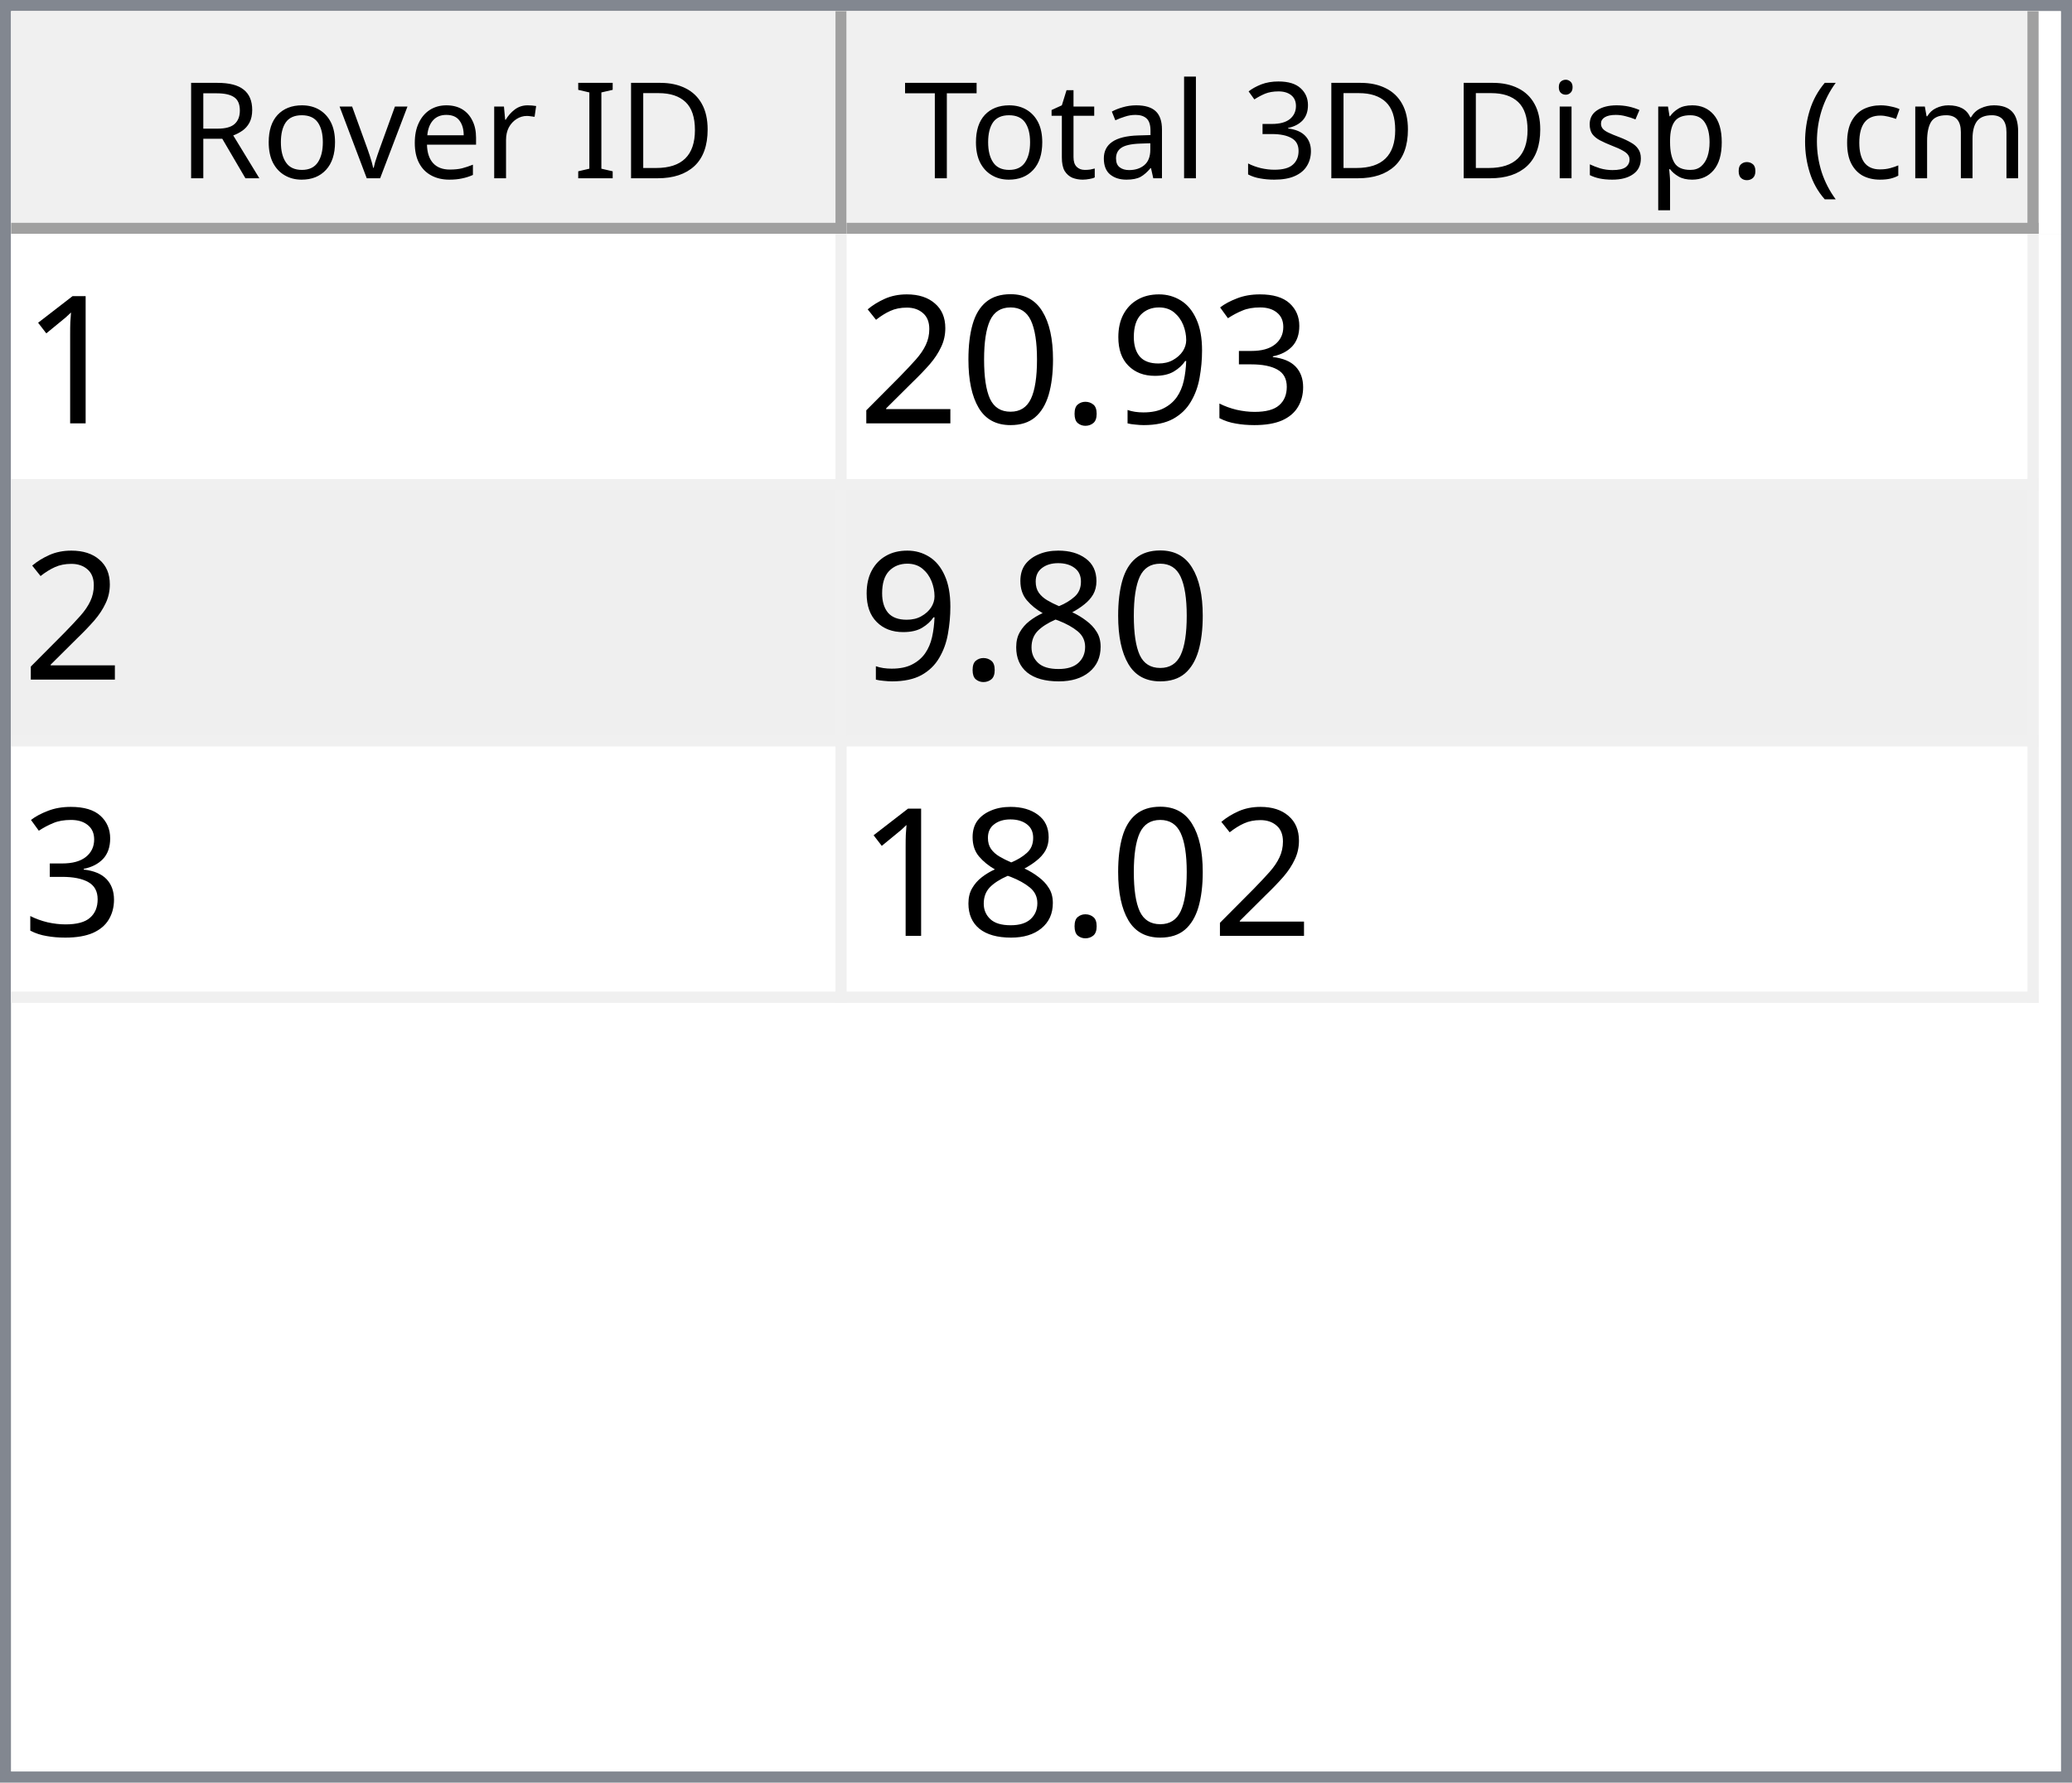
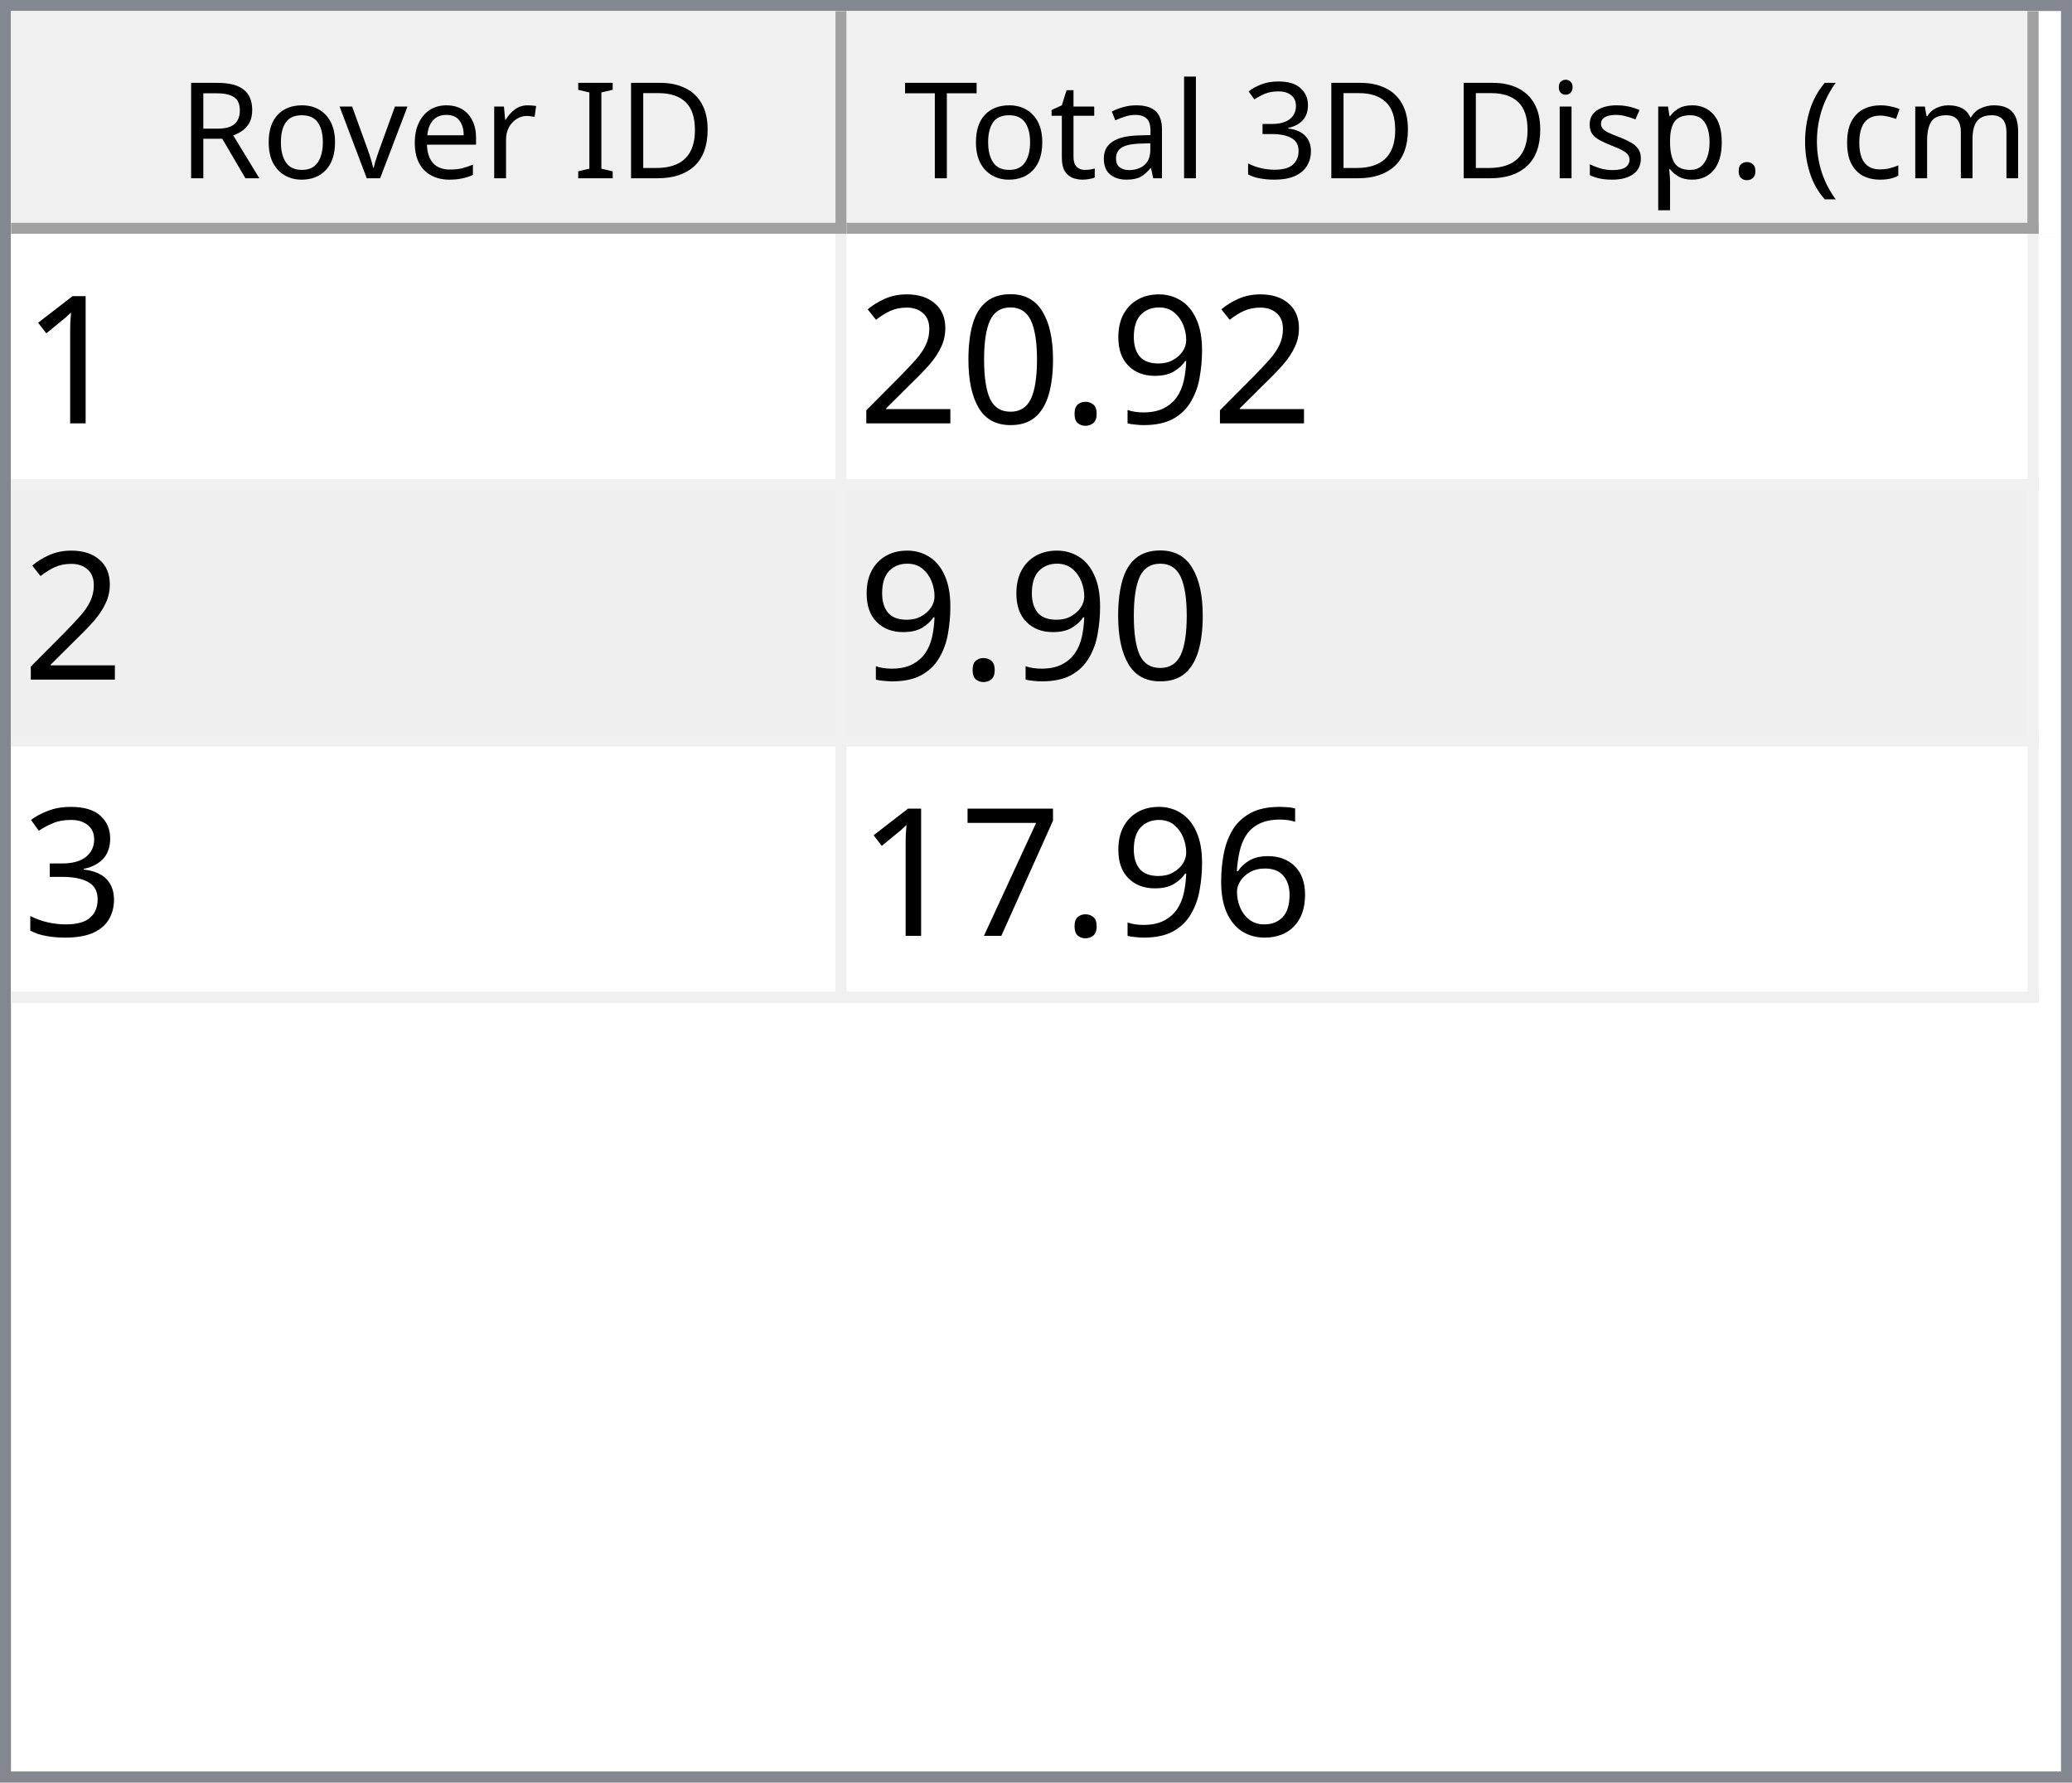
<svg xmlns="http://www.w3.org/2000/svg" style="fill-opacity:1; color-rendering:auto; color-interpolation:auto; text-rendering:auto; stroke:black; stroke-linecap:square; stroke-miterlimit:10; shape-rendering:auto; stroke-opacity:1; fill:black; stroke-dasharray:none; font-weight:normal; stroke-width:1; font-family:'Dialog'; font-style:normal; stroke-linejoin:miter; font-size:12px; stroke-dashoffset:0; image-rendering:auto;" width="186" height="160">
  <defs id="genericDefs" />
  <g>
    <defs id="defs1">
      <clipPath clipPathUnits="userSpaceOnUse" id="clipPath1">
        <path d="M0 0 L186 0 L186 160 L0 160 L0 0 Z" />
      </clipPath>
      <clipPath clipPathUnits="userSpaceOnUse" id="clipPath2">
        <path d="M0 0 L0 160 L186 160 L186 0 Z" />
      </clipPath>
      <clipPath clipPathUnits="userSpaceOnUse" id="clipPath3">
        <path d="M0 0 L0 20 L184 20 L184 0 Z" />
      </clipPath>
      <clipPath clipPathUnits="userSpaceOnUse" id="clipPath4">
        <path d="M0 0 L0 20 L75 20 L75 0 Z" />
      </clipPath>
      <clipPath clipPathUnits="userSpaceOnUse" id="clipPath5">
        <path d="M1 1 L1 19 L74 19 L74 1 Z" />
      </clipPath>
      <clipPath clipPathUnits="userSpaceOnUse" id="clipPath6">
        <path d="M0 0 L0 18 L73 18 L73 0 Z" />
      </clipPath>
      <clipPath clipPathUnits="userSpaceOnUse" id="clipPath7">
        <path d="M-0.5 -0.5 L-0.5 19.5 L74.5 19.5 L74.5 -0.5 Z" />
      </clipPath>
      <clipPath clipPathUnits="userSpaceOnUse" id="clipPath8">
        <path d="M0 0 L0 20 L107 20 L107 0 Z" />
      </clipPath>
      <clipPath clipPathUnits="userSpaceOnUse" id="clipPath9">
        <path d="M1 1 L1 19 L106 19 L106 1 Z" />
      </clipPath>
      <clipPath clipPathUnits="userSpaceOnUse" id="clipPath10">
        <path d="M0 0 L0 18 L105 18 L105 0 Z" />
      </clipPath>
      <clipPath clipPathUnits="userSpaceOnUse" id="clipPath11">
        <path d="M-0.5 -0.5 L-0.5 19.5 L106.5 19.5 L106.5 -0.5 Z" />
      </clipPath>
      <clipPath clipPathUnits="userSpaceOnUse" id="clipPath12">
        <path d="M0 0 L0 138 L184 138 L184 0 Z" />
      </clipPath>
      <clipPath clipPathUnits="userSpaceOnUse" id="clipPath13">
        <path d="M0 0 L0 69 L182 69 L182 0 Z" />
      </clipPath>
      <clipPath clipPathUnits="userSpaceOnUse" id="clipPath14">
        <path d="M-0.5 -0.5 L-0.5 68.5 L181.5 68.5 L181.5 -0.5 Z" />
      </clipPath>
      <clipPath clipPathUnits="userSpaceOnUse" id="clipPath15">
        <path d="M0 0 L0 22 L74 22 L74 0 Z" />
      </clipPath>
      <clipPath clipPathUnits="userSpaceOnUse" id="clipPath16">
        <path d="M0 0 L0 22 L106 22 L106 0 Z" />
      </clipPath>
      <font horiz-adv-x="64.551" id="font1">
        <font-face ascent="107.91" descent="25.098" units-per-em="100" style="font-style:normal; font-family:Segoe UI; font-weight:normal;" />
        <missing-glyph horiz-adv-x="64.551" d="M8.109 0 L8.109 68.266 L56.453 68.266 L56.453 0 L8.109 0 ZM15.328 7.234 L49.219 7.234 L49.219 61.031 L15.328 61.031 L15.328 7.234 Z" />
        <glyph unicode="D" horiz-adv-x="70.117" d="M9.188 0 L9.188 70.016 L28.516 70.016 Q65.531 70.016 65.531 35.891 Q65.531 19.672 55.25 9.836 Q44.969 0 27.734 0 L9.188 0 ZM17.391 62.594 L17.391 7.422 L27.828 7.422 Q41.609 7.422 49.273 14.797 Q56.938 22.172 56.938 35.688 Q56.938 62.594 28.328 62.594 L17.391 62.594 Z" />
        <glyph unicode="I" horiz-adv-x="26.611" d="M17.391 0 L9.188 0 L9.188 70.016 L17.391 70.016 L17.391 0 Z" />
        <glyph unicode=" " horiz-adv-x="27.393" d="" />
        <glyph unicode="r" horiz-adv-x="34.766" d="M34.188 41.891 Q32.078 43.5 28.125 43.5 Q23 43.5 19.555 38.672 Q16.109 33.844 16.109 25.484 L16.109 0 L8.109 0 L8.109 50 L16.109 50 L16.109 39.703 L16.312 39.703 Q18.016 44.969 21.531 47.922 Q25.047 50.875 29.391 50.875 Q32.516 50.875 34.188 50.203 L34.188 41.891 Z" />
        <glyph unicode="e" horiz-adv-x="52.295" d="M48.297 23 L12.984 23 Q13.188 14.656 17.484 10.109 Q21.781 5.562 29.297 5.562 Q37.75 5.562 44.828 11.141 L44.828 3.609 Q38.234 -1.172 27.391 -1.172 Q16.797 -1.172 10.742 5.641 Q4.688 12.453 4.688 24.812 Q4.688 36.469 11.305 43.82 Q17.922 51.172 27.734 51.172 Q37.547 51.172 42.922 44.828 Q48.297 38.484 48.297 27.203 L48.297 23 ZM40.094 29.781 Q40.047 36.719 36.75 40.578 Q33.453 44.438 27.594 44.438 Q21.922 44.438 17.969 40.383 Q14.016 36.328 13.094 29.781 L40.094 29.781 Z" />
        <glyph unicode="v" horiz-adv-x="47.9" d="M47.406 50 L27.484 0 L19.625 0 L0.688 50 L9.469 50 L22.172 13.672 Q23.578 9.672 23.922 6.688 L24.125 6.688 Q24.609 10.453 25.688 13.484 L38.969 50 L47.406 50 Z" />
        <glyph unicode="o" horiz-adv-x="58.594" d="M29 -1.172 Q17.922 -1.172 11.305 5.836 Q4.688 12.844 4.688 24.422 Q4.688 37.016 11.57 44.094 Q18.453 51.172 30.172 51.172 Q41.359 51.172 47.633 44.289 Q53.906 37.406 53.906 25.203 Q53.906 13.234 47.141 6.031 Q40.375 -1.172 29 -1.172 ZM29.594 44.438 Q21.875 44.438 17.383 39.188 Q12.891 33.938 12.891 24.703 Q12.891 15.828 17.43 10.695 Q21.969 5.562 29.594 5.562 Q37.359 5.562 41.531 10.594 Q45.703 15.625 45.703 24.906 Q45.703 34.281 41.531 39.359 Q37.359 44.438 29.594 44.438 Z" />
        <glyph unicode="R" horiz-adv-x="59.814" d="M59.375 0 L49.609 0 L37.891 19.625 Q36.281 22.359 34.766 24.289 Q33.25 26.219 31.664 27.438 Q30.078 28.656 28.25 29.219 Q26.422 29.781 24.125 29.781 L17.391 29.781 L17.391 0 L9.188 0 L9.188 70.016 L30.078 70.016 Q34.672 70.016 38.555 68.867 Q42.438 67.719 45.289 65.375 Q48.141 63.031 49.758 59.547 Q51.375 56.062 51.375 51.375 Q51.375 47.703 50.273 44.656 Q49.172 41.609 47.148 39.211 Q45.125 36.812 42.266 35.133 Q39.406 33.453 35.844 32.516 L35.844 32.328 Q37.594 31.547 38.891 30.547 Q40.188 29.547 41.359 28.18 Q42.531 26.812 43.68 25.078 Q44.828 23.344 46.234 21.047 L59.375 0 ZM17.391 62.594 L17.391 37.203 L28.516 37.203 Q31.594 37.203 34.203 38.133 Q36.812 39.062 38.719 40.797 Q40.625 42.531 41.703 45.047 Q42.781 47.562 42.781 50.688 Q42.781 56.297 39.141 59.445 Q35.5 62.594 28.609 62.594 L17.391 62.594 Z" />
        <glyph unicode=")" horiz-adv-x="30.176" d="M8.297 -15.922 L1.172 -15.922 Q16.406 2.344 16.406 26.812 Q16.406 51.469 1.078 70.016 L8.297 70.016 Q23.531 52.156 23.531 26.703 Q23.531 1.375 8.297 -15.922 Z" />
        <glyph unicode="m" horiz-adv-x="86.133" d="M79.109 0 L71.094 0 L71.094 28.719 Q71.094 37.016 68.531 40.727 Q65.969 44.438 59.906 44.438 Q54.781 44.438 51.195 39.75 Q47.609 35.062 47.609 28.516 L47.609 0 L39.594 0 L39.594 29.688 Q39.594 44.438 28.219 44.438 Q22.953 44.438 19.531 40.016 Q16.109 35.594 16.109 28.516 L16.109 0 L8.109 0 L8.109 50 L16.109 50 L16.109 42.094 L16.312 42.094 Q21.625 51.172 31.844 51.172 Q36.969 51.172 40.773 48.312 Q44.578 45.453 46 40.828 Q51.562 51.172 62.594 51.172 Q79.109 51.172 79.109 30.812 L79.109 0 Z" />
        <glyph unicode="c" horiz-adv-x="46.191" d="M42.188 2.297 Q36.422 -1.172 28.516 -1.172 Q17.828 -1.172 11.258 5.789 Q4.688 12.75 4.688 23.828 Q4.688 36.188 11.766 43.68 Q18.844 51.172 30.672 51.172 Q37.25 51.172 42.281 48.734 L42.281 40.531 Q36.719 44.438 30.375 44.438 Q22.703 44.438 17.797 38.945 Q12.891 33.453 12.891 24.516 Q12.891 15.719 17.508 10.641 Q22.125 5.562 29.891 5.562 Q36.422 5.562 42.188 9.906 L42.188 2.297 Z" />
        <glyph unicode="(" horiz-adv-x="30.176" d="M29.109 -15.922 L21.969 -15.922 Q6.844 1.375 6.844 26.703 Q6.844 52.156 21.969 70.016 L29.203 70.016 Q13.875 51.469 13.875 26.812 Q13.875 2.344 29.109 -15.922 Z" />
        <glyph unicode="." horiz-adv-x="21.68" d="M10.891 -1.078 Q8.641 -1.078 7.055 0.539 Q5.469 2.156 5.469 4.391 Q5.469 6.641 7.055 8.273 Q8.641 9.906 10.891 9.906 Q13.188 9.906 14.797 8.273 Q16.406 6.641 16.406 4.391 Q16.406 2.156 14.797 0.539 Q13.188 -1.078 10.891 -1.078 Z" />
        <glyph unicode="p" horiz-adv-x="58.789" d="M16.312 7.234 L16.109 7.234 L16.109 -23 L8.109 -23 L8.109 50 L16.109 50 L16.109 41.219 L16.312 41.219 Q22.219 51.172 33.594 51.172 Q43.266 51.172 48.688 44.461 Q54.109 37.75 54.109 26.469 Q54.109 13.922 48 6.375 Q41.891 -1.172 31.297 -1.172 Q21.578 -1.172 16.312 7.234 ZM16.109 27.391 L16.109 20.406 Q16.109 14.203 20.141 9.883 Q24.172 5.562 30.375 5.562 Q37.641 5.562 41.773 11.133 Q45.906 16.703 45.906 26.609 Q45.906 34.969 42.047 39.703 Q38.188 44.438 31.594 44.438 Q24.609 44.438 20.359 39.578 Q16.109 34.719 16.109 27.391 Z" />
        <glyph unicode="s" horiz-adv-x="42.432" d="M5.078 1.812 L5.078 10.406 Q11.625 5.562 19.484 5.562 Q30.031 5.562 30.031 12.594 Q30.031 14.594 29.125 15.992 Q28.219 17.391 26.68 18.461 Q25.141 19.531 23.07 20.383 Q21 21.234 18.609 22.172 Q15.281 23.484 12.766 24.828 Q10.25 26.172 8.57 27.859 Q6.891 29.547 6.031 31.695 Q5.172 33.844 5.172 36.719 Q5.172 40.234 6.789 42.945 Q8.406 45.656 11.086 47.484 Q13.766 49.312 17.211 50.242 Q20.656 51.172 24.312 51.172 Q30.812 51.172 35.938 48.922 L35.938 40.828 Q30.422 44.438 23.25 44.438 Q21 44.438 19.195 43.922 Q17.391 43.406 16.094 42.477 Q14.797 41.547 14.086 40.258 Q13.375 38.969 13.375 37.406 Q13.375 35.453 14.086 34.133 Q14.797 32.812 16.164 31.789 Q17.531 30.766 19.484 29.938 Q21.438 29.109 23.922 28.125 Q27.25 26.859 29.883 25.516 Q32.516 24.172 34.375 22.484 Q36.234 20.797 37.234 18.602 Q38.234 16.406 38.234 13.375 Q38.234 9.672 36.602 6.938 Q34.969 4.203 32.234 2.398 Q29.5 0.594 25.93 -0.289 Q22.359 -1.172 18.453 -1.172 Q10.75 -1.172 5.078 1.812 Z" />
        <glyph unicode="i" horiz-adv-x="24.219" d="M12.203 62.703 Q10.062 62.703 8.547 64.164 Q7.031 65.625 7.031 67.875 Q7.031 70.125 8.547 71.609 Q10.062 73.094 12.203 73.094 Q14.406 73.094 15.945 71.609 Q17.484 70.125 17.484 67.875 Q17.484 65.719 15.945 64.211 Q14.406 62.703 12.203 62.703 ZM16.109 0 L8.109 0 L8.109 50 L16.109 50 L16.109 0 Z" />
        <glyph unicode="3" horiz-adv-x="53.906" d="M46.531 19.828 Q46.531 15.094 44.75 11.211 Q42.969 7.328 39.719 4.57 Q36.469 1.812 31.93 0.297 Q27.391 -1.219 21.922 -1.219 Q11.922 -1.219 6 2.594 L6 11.188 Q13.094 5.609 22.219 5.609 Q25.875 5.609 28.828 6.539 Q31.781 7.469 33.906 9.227 Q36.031 10.984 37.18 13.477 Q38.328 15.969 38.328 19.094 Q38.328 32.812 18.797 32.812 L12.984 32.812 L12.984 39.594 L18.5 39.594 Q35.797 39.594 35.797 52.484 Q35.797 64.406 22.609 64.406 Q15.188 64.406 8.688 59.422 L8.688 67.188 Q15.375 71.188 24.609 71.188 Q29 71.188 32.57 69.969 Q36.141 68.75 38.68 66.555 Q41.219 64.359 42.609 61.281 Q44 58.203 44 54.5 Q44 40.672 30.031 36.719 L30.031 36.531 Q33.594 36.141 36.625 34.797 Q39.656 33.453 41.852 31.305 Q44.047 29.156 45.289 26.25 Q46.531 23.344 46.531 19.828 Z" />
        <glyph unicode="l" horiz-adv-x="24.219" d="M16.109 0 L8.109 0 L8.109 74.031 L16.109 74.031 L16.109 0 Z" />
        <glyph unicode="a" horiz-adv-x="50.879" d="M43.891 0 L35.891 0 L35.891 7.812 L35.688 7.812 Q30.469 -1.172 20.312 -1.172 Q12.844 -1.172 8.617 2.781 Q4.391 6.734 4.391 13.281 Q4.391 27.297 20.906 29.594 L35.891 31.688 Q35.891 44.438 25.594 44.438 Q16.547 44.438 9.281 38.281 L9.281 46.484 Q16.656 51.172 26.266 51.172 Q43.891 51.172 43.891 32.516 L43.891 0 ZM35.891 25.297 L23.828 23.641 Q18.266 22.859 15.43 20.875 Q12.594 18.891 12.594 13.875 Q12.594 10.203 15.211 7.883 Q17.828 5.562 22.172 5.562 Q28.125 5.562 32.008 9.742 Q35.891 13.922 35.891 20.312 L35.891 25.297 Z" />
        <glyph unicode="t" horiz-adv-x="33.887" d="M31.297 0.484 Q28.469 -1.078 23.828 -1.078 Q10.688 -1.078 10.688 13.578 L10.688 43.172 L2.094 43.172 L2.094 50 L10.688 50 L10.688 62.203 L18.703 64.797 L18.703 50 L31.297 50 L31.297 43.172 L18.703 43.172 L18.703 14.984 Q18.703 9.969 20.414 7.82 Q22.125 5.672 26.078 5.672 Q29.109 5.672 31.297 7.328 L31.297 0.484 Z" />
        <glyph unicode="T" horiz-adv-x="52.393" d="M50.594 62.594 L30.375 62.594 L30.375 0 L22.172 0 L22.172 62.594 L2 62.594 L2 70.016 L50.594 70.016 L50.594 62.594 Z" />
      </font>
      <font horiz-adv-x="75.0" id="font2">
        <font-face ascent="100.537" descent="21.973" units-per-em="100" style="font-style:normal; font-family:sans-serif; font-weight:normal;" />
        <missing-glyph horiz-adv-x="75.0" d="M12.5 0 L12.5 62.5 L62.5 62.5 L62.5 0 L12.5 0 ZM14.062 1.562 L60.938 1.562 L60.938 60.938 L14.062 60.938 L14.062 1.562 Z" />
        <glyph unicode="1" horiz-adv-x="55.615" d="M37.25 0 L28.469 0 L28.469 56 Q25.297 52.984 20.141 49.953 Q14.984 46.922 10.891 45.406 L10.891 53.906 Q18.266 57.375 23.781 62.305 Q29.297 67.234 31.594 71.875 L37.25 71.875 L37.25 0 Z" />
-         <glyph unicode="3" horiz-adv-x="55.615" d="M4.203 18.891 L12.984 20.062 Q14.5 12.594 18.141 9.297 Q21.781 6 27 6 Q33.203 6 37.477 10.297 Q41.75 14.594 41.75 20.953 Q41.75 27 37.797 30.93 Q33.844 34.859 27.734 34.859 Q25.25 34.859 21.531 33.891 L22.516 41.609 Q23.391 41.5 23.922 41.5 Q29.547 41.5 34.039 44.43 Q38.531 47.359 38.531 53.469 Q38.531 58.297 35.258 61.477 Q31.984 64.656 26.812 64.656 Q21.688 64.656 18.266 61.43 Q14.844 58.203 13.875 51.766 L5.078 53.328 Q6.688 62.156 12.398 67.016 Q18.109 71.875 26.609 71.875 Q32.469 71.875 37.398 69.359 Q42.328 66.844 44.945 62.5 Q47.562 58.156 47.562 53.266 Q47.562 48.641 45.07 44.828 Q42.578 41.016 37.703 38.766 Q44.047 37.312 47.562 32.695 Q51.078 28.078 51.078 21.141 Q51.078 11.766 44.242 5.25 Q37.406 -1.266 26.953 -1.266 Q17.531 -1.266 11.305 4.352 Q5.078 9.969 4.203 18.891 Z" />
        <glyph unicode="9" horiz-adv-x="55.615" d="M5.469 16.547 L13.922 17.328 Q14.984 11.375 18.016 8.688 Q21.047 6 25.781 6 Q29.828 6 32.883 7.859 Q35.938 9.719 37.891 12.82 Q39.844 15.922 41.164 21.195 Q42.484 26.469 42.484 31.938 Q42.484 32.516 42.438 33.688 Q39.797 29.5 35.234 26.883 Q30.672 24.266 25.344 24.266 Q16.453 24.266 10.305 30.711 Q4.156 37.156 4.156 47.703 Q4.156 58.594 10.578 65.234 Q17 71.875 26.656 71.875 Q33.641 71.875 39.43 68.117 Q45.219 64.359 48.219 57.398 Q51.219 50.438 51.219 37.25 Q51.219 23.531 48.242 15.406 Q45.266 7.281 39.383 3.031 Q33.5 -1.219 25.594 -1.219 Q17.188 -1.219 11.867 3.445 Q6.547 8.109 5.469 16.547 ZM41.453 48.141 Q41.453 55.719 37.43 60.156 Q33.406 64.594 27.734 64.594 Q21.875 64.594 17.531 59.812 Q13.188 55.031 13.188 47.406 Q13.188 40.578 17.312 36.305 Q21.438 32.031 27.484 32.031 Q33.594 32.031 37.523 36.305 Q41.453 40.578 41.453 48.141 Z" />
        <glyph unicode="." horiz-adv-x="27.783" d="M9.078 0 L9.078 10.016 L19.094 10.016 L19.094 0 L9.078 0 Z" />
        <glyph unicode="0" horiz-adv-x="55.615" d="M4.156 35.297 Q4.156 48 6.766 55.742 Q9.375 63.484 14.523 67.68 Q19.672 71.875 27.484 71.875 Q33.25 71.875 37.594 69.555 Q41.938 67.234 44.773 62.867 Q47.609 58.5 49.219 52.227 Q50.828 45.953 50.828 35.297 Q50.828 22.703 48.242 14.969 Q45.656 7.234 40.508 3.008 Q35.359 -1.219 27.484 -1.219 Q17.141 -1.219 11.234 6.203 Q4.156 15.141 4.156 35.297 ZM13.188 35.297 Q13.188 17.672 17.312 11.836 Q21.438 6 27.484 6 Q33.547 6 37.672 11.859 Q41.797 17.719 41.797 35.297 Q41.797 52.984 37.672 58.789 Q33.547 64.594 27.391 64.594 Q21.344 64.594 17.719 59.469 Q13.188 52.938 13.188 35.297 Z" />
        <glyph unicode="2" horiz-adv-x="55.615" d="M50.344 8.453 L50.344 0 L3.031 0 Q2.938 3.172 4.047 6.109 Q5.859 10.938 9.836 15.625 Q13.812 20.312 21.344 26.469 Q33.016 36.031 37.117 41.625 Q41.219 47.219 41.219 52.203 Q41.219 57.422 37.477 61.008 Q33.734 64.594 27.734 64.594 Q21.391 64.594 17.578 60.789 Q13.766 56.984 13.719 50.25 L4.688 51.172 Q5.609 61.281 11.664 66.578 Q17.719 71.875 27.938 71.875 Q38.234 71.875 44.242 66.164 Q50.25 60.453 50.25 52 Q50.25 47.703 48.492 43.555 Q46.734 39.406 42.656 34.812 Q38.578 30.219 29.109 22.219 Q21.188 15.578 18.945 13.211 Q16.703 10.844 15.234 8.453 L50.344 8.453 Z" />
-         <glyph unicode="8" horiz-adv-x="55.615" d="M17.672 38.812 Q12.203 40.828 9.57 44.539 Q6.938 48.25 6.938 53.422 Q6.938 61.234 12.555 66.555 Q18.172 71.875 27.484 71.875 Q36.859 71.875 42.578 66.43 Q48.297 60.984 48.297 53.172 Q48.297 48.188 45.68 44.508 Q43.062 40.828 37.75 38.812 Q44.344 36.672 47.781 31.883 Q51.219 27.094 51.219 20.453 Q51.219 11.281 44.727 5.031 Q38.234 -1.219 27.641 -1.219 Q17.047 -1.219 10.547 5.055 Q4.047 11.328 4.047 20.703 Q4.047 27.688 7.594 32.398 Q11.141 37.109 17.672 38.812 ZM15.922 53.719 Q15.922 48.641 19.195 45.414 Q22.469 42.188 27.688 42.188 Q32.766 42.188 36.016 45.383 Q39.266 48.578 39.266 53.219 Q39.266 58.062 35.914 61.359 Q32.562 64.656 27.594 64.656 Q22.562 64.656 19.242 61.43 Q15.922 58.203 15.922 53.719 ZM13.094 20.656 Q13.094 16.891 14.875 13.375 Q16.656 9.859 20.172 7.93 Q23.688 6 27.734 6 Q34.031 6 38.133 10.055 Q42.234 14.109 42.234 20.359 Q42.234 26.703 38.016 30.859 Q33.797 35.016 27.438 35.016 Q21.234 35.016 17.164 30.914 Q13.094 26.812 13.094 20.656 Z" />
+         <glyph unicode="3" horiz-adv-x="55.615" d="M4.203 18.891 L12.984 20.062 Q14.5 12.594 18.141 9.297 Q21.781 6 27 6 Q33.203 6 37.477 10.297 Q41.75 14.594 41.75 20.953 Q41.75 27 37.797 30.93 Q33.844 34.859 27.734 34.859 Q25.25 34.859 21.531 33.891 L22.516 41.609 Q23.391 41.5 23.922 41.5 Q29.547 41.5 34.039 44.43 Q38.531 47.359 38.531 53.469 Q38.531 58.297 35.258 61.477 Q31.984 64.656 26.812 64.656 Q21.688 64.656 18.266 61.43 Q14.844 58.203 13.875 51.766 L5.078 53.328 Q6.688 62.156 12.398 67.016 Q18.109 71.875 26.609 71.875 Q32.469 71.875 37.398 69.359 Q42.328 66.844 44.945 62.5 Q47.562 58.156 47.562 53.266 Q47.562 48.641 45.07 44.828 Q42.578 41.016 37.703 38.766 Q44.047 37.312 47.562 32.695 Q51.078 28.078 51.078 21.141 Q51.078 11.766 44.242 5.25 Q37.406 -1.266 26.953 -1.266 Q17.531 -1.266 11.305 4.352 Q5.078 9.969 4.203 18.891 Z" />
+         <glyph unicode="6" horiz-adv-x="55.615" d="M49.75 54.047 L41.016 53.375 Q39.844 58.547 37.703 60.891 Q34.125 64.656 28.906 64.656 Q24.703 64.656 21.531 62.312 Q17.391 59.281 14.992 53.469 Q12.594 47.656 12.5 36.922 Q15.672 41.75 20.266 44.094 Q24.859 46.438 29.891 46.438 Q38.672 46.438 44.852 39.969 Q51.031 33.5 51.031 23.25 Q51.031 16.5 48.125 10.719 Q45.219 4.938 40.141 1.859 Q35.062 -1.219 28.609 -1.219 Q17.625 -1.219 10.695 6.859 Q3.766 14.938 3.766 33.5 Q3.766 54.25 11.422 63.672 Q18.109 71.875 29.438 71.875 Q37.891 71.875 43.289 67.141 Q48.688 62.406 49.75 54.047 ZM13.875 23.188 Q13.875 18.656 15.797 14.508 Q17.719 10.359 21.188 8.18 Q24.656 6 28.469 6 Q34.031 6 38.039 10.492 Q42.047 14.984 42.047 22.703 Q42.047 30.125 38.086 34.398 Q34.125 38.672 28.125 38.672 Q22.172 38.672 18.023 34.398 Q13.875 30.125 13.875 23.188 Z" />
+         <glyph unicode="7" horiz-adv-x="55.615" d="M4.734 62.203 L4.734 70.656 L51.078 70.656 L51.078 63.812 Q44.234 56.547 37.523 44.484 Q30.812 32.422 27.156 19.672 Q24.516 10.688 23.781 0 L14.75 0 Q14.891 8.453 18.062 20.414 Q21.234 32.375 27.172 43.484 Q33.109 54.594 39.797 62.203 L4.734 62.203 Z" />
      </font>
    </defs>
    <g style="fill:white; stroke:white;">
      <rect x="0" y="0" width="186" style="clip-path:url(#clipPath1); stroke:none;" height="160" />
    </g>
    <g style="fill:white; text-rendering:optimizeSpeed; color-rendering:optimizeSpeed; image-rendering:optimizeSpeed; shape-rendering:crispEdges; stroke:white; color-interpolation:sRGB;">
      <rect x="0" width="186" height="160" y="0" style="stroke:none;" />
      <path style="stroke:none;" d="M0 160 L186 160 L186 0 L0 0 Z" />
    </g>
    <g style="fill:rgb(240,240,240); font-family:'Segoe UI'; stroke:rgb(240,240,240);">
      <rect x="0" y="0" width="186" style="clip-path:url(#clipPath2); stroke:none;" height="160" />
    </g>
    <g style="fill:rgb(130,135,144); font-family:'Segoe UI'; stroke:rgb(130,135,144);">
      <path d="M0 0 L186 0 L186 160 L0 160 L0 0 ZM1 1 L185 1 L185 159 L1 159 L1 1 Z" style="fill-rule:evenodd; clip-path:url(#clipPath2); stroke:none;" />
    </g>
    <g style="fill:white; font-family:'Segoe UI'; stroke:white;" transform="translate(1,1)">
      <rect x="0" y="0" width="184" style="clip-path:url(#clipPath3); stroke:none;" height="20" />
    </g>
    <g style="fill:rgb(240,240,240); font-family:'Segoe UI'; stroke:rgb(240,240,240);" transform="translate(1,1)">
      <rect x="0" y="0" width="75" style="clip-path:url(#clipPath4); stroke:none;" height="20" />
    </g>
    <g style="font-family:'Segoe UI';" transform="translate(2,2)">
      <text x="14" xml:space="preserve" y="14" style="clip-path:url(#clipPath6); stroke:none;">Rover ID</text>
    </g>
    <g style="fill:rgb(160,160,160); font-family:'Segoe UI'; stroke:rgb(160,160,160); stroke-linejoin:bevel;" transform="translate(1.5,1.5)">
      <line x1="74" x2="74" y1="0" style="fill:none; clip-path:url(#clipPath7);" y2="19" />
    </g>
    <g style="fill:rgb(160,160,160); font-family:'Segoe UI'; stroke:rgb(160,160,160); stroke-linejoin:bevel;" transform="matrix(1,0,0,1,1,1) translate(0.5,0.5)">
      <line x1="0" x2="74" y1="19" style="fill:none; clip-path:url(#clipPath7);" y2="19" />
    </g>
    <g style="fill:rgb(240,240,240); font-family:'Segoe UI'; stroke:rgb(240,240,240);" transform="translate(76,1)">
      <rect x="0" y="0" width="107" style="clip-path:url(#clipPath8); stroke:none;" height="20" />
    </g>
    <g style="font-family:'Segoe UI';" transform="translate(77,2)">
      <text x="1" xml:space="preserve" y="14" style="clip-path:url(#clipPath10); stroke:none;"> Total 3D Disp. (cm)</text>
    </g>
    <g style="fill:rgb(160,160,160); font-family:'Segoe UI'; stroke:rgb(160,160,160); stroke-linejoin:bevel;" transform="translate(76.5,1.5)">
      <line x1="106" x2="106" y1="0" style="fill:none; clip-path:url(#clipPath11);" y2="19" />
    </g>
    <g style="fill:rgb(160,160,160); font-family:'Segoe UI'; stroke:rgb(160,160,160); stroke-linejoin:bevel;" transform="matrix(1,0,0,1,76,1) translate(0.5,0.5)">
      <line x1="0" x2="106" y1="19" style="fill:none; clip-path:url(#clipPath11);" y2="19" />
    </g>
    <g style="fill:white; font-family:'Segoe UI'; stroke:white;" transform="translate(1,21)">
      <rect x="0" y="0" width="184" style="clip-path:url(#clipPath12); stroke:none;" height="138" />
    </g>
    <g style="fill:rgb(240,240,240); font-size:16px; font-family:sans-serif; stroke:rgb(240,240,240);" transform="translate(1,21)">
      <rect x="0" y="0" width="182" style="clip-path:url(#clipPath13); stroke:none;" height="69" />
      <line transform="translate(0.5,0.5)" x1="0" x2="181" y1="22" style="clip-path:url(#clipPath14); fill:none; stroke-linejoin:bevel;" y2="22" />
    </g>
    <g transform="matrix(1,0,0,1,1,21) translate(0.5,0.5)" style="fill:rgb(240,240,240); font-size:16px; font-family:sans-serif; stroke:rgb(240,240,240); stroke-linejoin:bevel;">
      <line x1="0" x2="181" y1="45" style="fill:none; clip-path:url(#clipPath14);" y2="45" />
    </g>
    <g transform="matrix(1,0,0,1,1,21) translate(0.5,0.5)" style="fill:rgb(240,240,240); font-size:16px; font-family:sans-serif; stroke:rgb(240,240,240); stroke-linejoin:bevel;">
      <line x1="0" x2="181" y1="68" style="fill:none; clip-path:url(#clipPath14);" y2="68" />
    </g>
    <g transform="matrix(1,0,0,1,1,21) translate(0.5,0.5)" style="fill:rgb(240,240,240); font-size:16px; font-family:sans-serif; stroke:rgb(240,240,240); stroke-linejoin:bevel;">
      <line x1="74" x2="74" y1="0" style="fill:none; clip-path:url(#clipPath14);" y2="68" />
    </g>
    <g transform="matrix(1,0,0,1,1,21) translate(0.5,0.5)" style="fill:rgb(240,240,240); font-size:16px; font-family:sans-serif; stroke:rgb(240,240,240); stroke-linejoin:bevel;">
      <line x1="181" x2="181" y1="0" style="fill:none; clip-path:url(#clipPath14);" y2="68" />
    </g>
    <g style="fill:white; font-size:16px; font-family:sans-serif; stroke:white;" transform="matrix(1,0,0,1,1,21)">
      <rect x="0" y="0" width="74" style="clip-path:url(#clipPath15); stroke:none;" height="22" />
      <text x="1" y="17" style="fill:black; clip-path:url(#clipPath15); stroke:none;" xml:space="preserve">1</text>
    </g>
    <g style="fill:white; font-size:16px; font-family:sans-serif; stroke:white;" transform="matrix(1,0,0,1,1,21) translate(75,0)">
      <rect x="0" y="0" width="106" style="clip-path:url(#clipPath16); stroke:none;" height="22" />
-       <text x="1" y="17" style="fill:black; clip-path:url(#clipPath16); stroke:none;" xml:space="preserve">20.93</text>
+       <text x="1" y="17" style="fill:black; clip-path:url(#clipPath16); stroke:none;" xml:space="preserve">20.92</text>
    </g>
    <g style="fill:rgb(239,239,239); font-size:16px; font-family:sans-serif; stroke:rgb(239,239,239);" transform="matrix(1,0,0,1,1,21) translate(0,23)">
      <rect x="0" y="0" width="74" style="clip-path:url(#clipPath15); stroke:none;" height="22" />
      <text x="1" y="17" style="fill:black; clip-path:url(#clipPath15); stroke:none;" xml:space="preserve">2</text>
    </g>
    <g style="fill:rgb(239,239,239); font-size:16px; font-family:sans-serif; stroke:rgb(239,239,239);" transform="matrix(1,0,0,1,1,21) translate(75,23)">
      <rect x="0" y="0" width="106" style="clip-path:url(#clipPath16); stroke:none;" height="22" />
-       <text x="1" y="17" style="fill:black; clip-path:url(#clipPath16); stroke:none;" xml:space="preserve">9.80</text>
+       <text x="1" y="17" style="fill:black; clip-path:url(#clipPath16); stroke:none;" xml:space="preserve">9.90</text>
    </g>
    <g style="fill:white; font-size:16px; font-family:sans-serif; stroke:white;" transform="matrix(1,0,0,1,1,21) translate(0,46)">
      <rect x="0" y="0" width="74" style="clip-path:url(#clipPath15); stroke:none;" height="22" />
      <text x="1" y="17" style="fill:black; clip-path:url(#clipPath15); stroke:none;" xml:space="preserve">3</text>
    </g>
    <g style="fill:white; font-size:16px; font-family:sans-serif; stroke:white;" transform="matrix(1,0,0,1,1,21) translate(75,46)">
      <rect x="0" y="0" width="106" style="clip-path:url(#clipPath16); stroke:none;" height="22" />
-       <text x="1" y="17" style="fill:black; clip-path:url(#clipPath16); stroke:none;" xml:space="preserve">18.02</text>
+       <text x="1" y="17" style="fill:black; clip-path:url(#clipPath16); stroke:none;" xml:space="preserve">17.96</text>
    </g>
  </g>
</svg>
